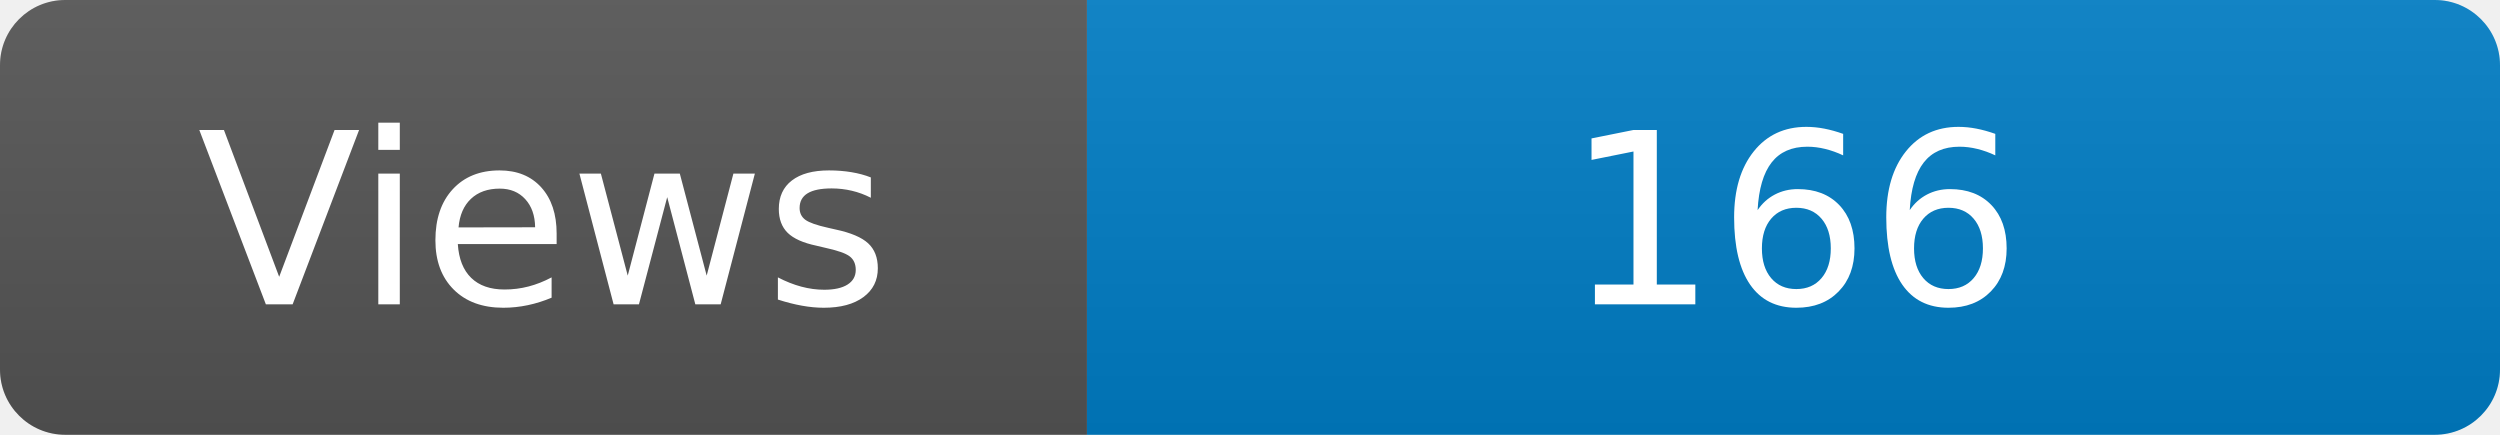
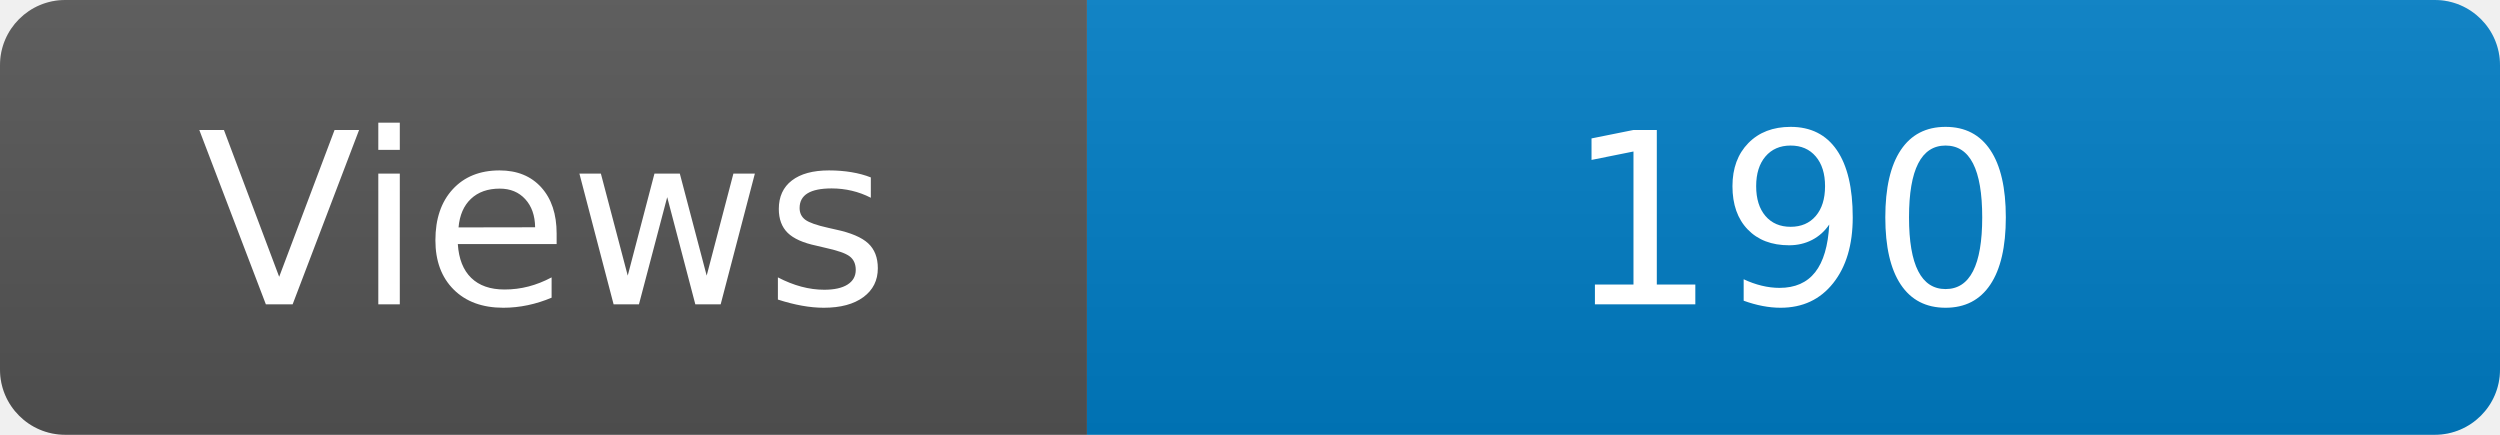
<svg xmlns="http://www.w3.org/2000/svg" width="115" height="20" role="img" aria-label="Maintained?: yes">
  <linearGradient id="s" x2="0" y2="100%">
    <stop offset="0" stop-color="#bbb" stop-opacity=".1" />
    <stop offset="1" stop-opacity=".1" />
  </linearGradient>
  <clipPath id="r">
    <rect width="115" height="20" rx="3" fill="#fff" />
  </clipPath>
  <g clip-path="url(#r)">
    <rect width="50" height="20" fill="#555" />
    <rect x="50" width="160" height="20" fill="#007ec6" />
    <rect width="115" height="20" fill="url(#s)" />
  </g>
  <g fill="#fff" text-anchor="middle" font-family="Verdana,Geneva,DejaVu Sans,sans-serif" font-size="110">
    <text x="250" y="140" transform="scale(.1)" fill="#fff">Views</text>
-     <text x="825" y="140" transform="scale(.1)" fill="#fff">166</text>
+     <text x="825" y="140" transform="scale(.1)" fill="#fff">190</text>
  </g>
</svg>
